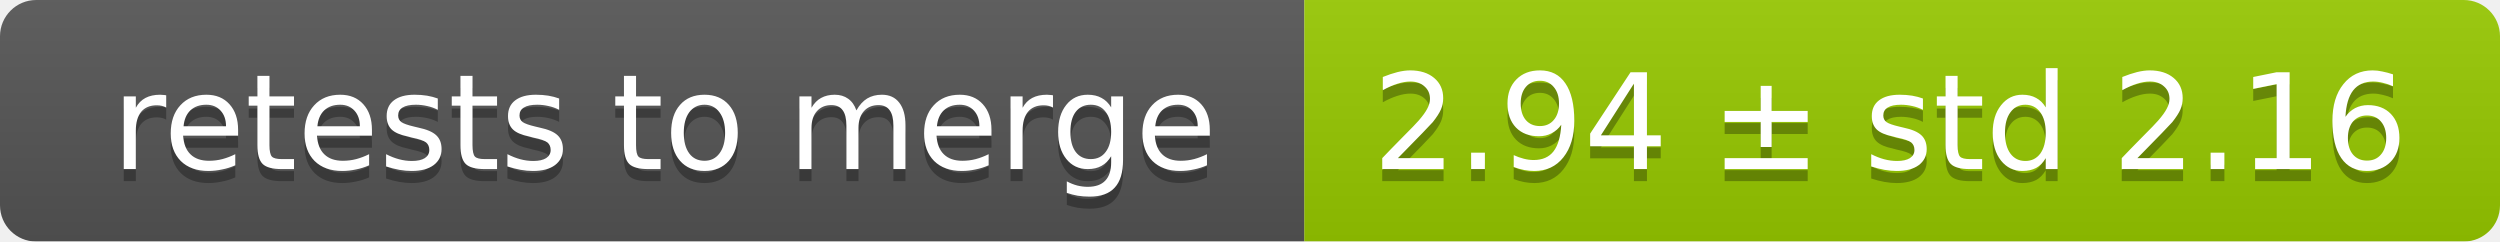
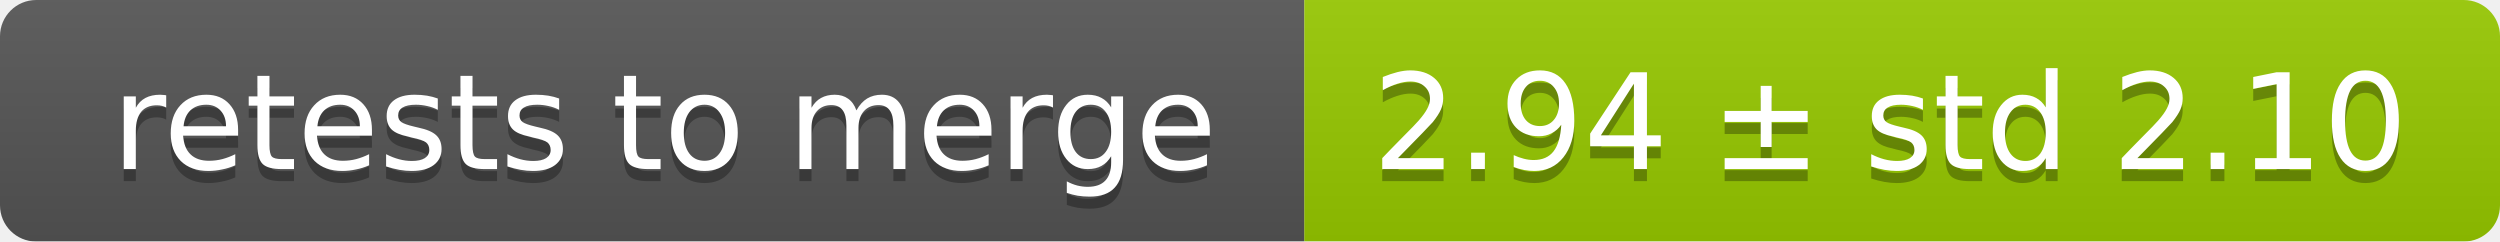
<svg xmlns="http://www.w3.org/2000/svg" width="207" height="20">
  <linearGradient id="smooth" x2="0" y2="100%">
    <stop offset="0" stop-color="#bbb" stop-opacity=".1" />
    <stop offset="1" stop-opacity=".1" />
  </linearGradient>
  <mask id="round">
    <rect width="207" height="20" rx="3" fill="#fff" />
  </mask>
  <g mask="url(#round)">
    <rect width="108" height="20" fill="#555" />
    <rect x="108" width="99" height="20" fill="#97ca00" />
    <rect width="207" height="20" fill="url(#smooth)" />
  </g>
  <g fill="#fff" text-anchor="middle" font-family="DejaVu Sans,Verdana,Geneva,sans-serif" font-size="11">
    <text x="55" y="15" fill="#010101" fill-opacity=".3">retests to merge</text>
    <text x="55" y="14">retests to merge</text>
-     <text x="156.5" y="15" fill="#010101" fill-opacity=".3">2.94 ± std 2.16</text>
-     <text x="156.5" y="14">2.94 ± std 2.16</text>
+     <text x="156.5" y="15" fill="#010101" fill-opacity=".3">2.94 ± std 2.10</text>
+     <text x="156.5" y="14">2.94 ± std 2.10</text>
  </g>
</svg>
